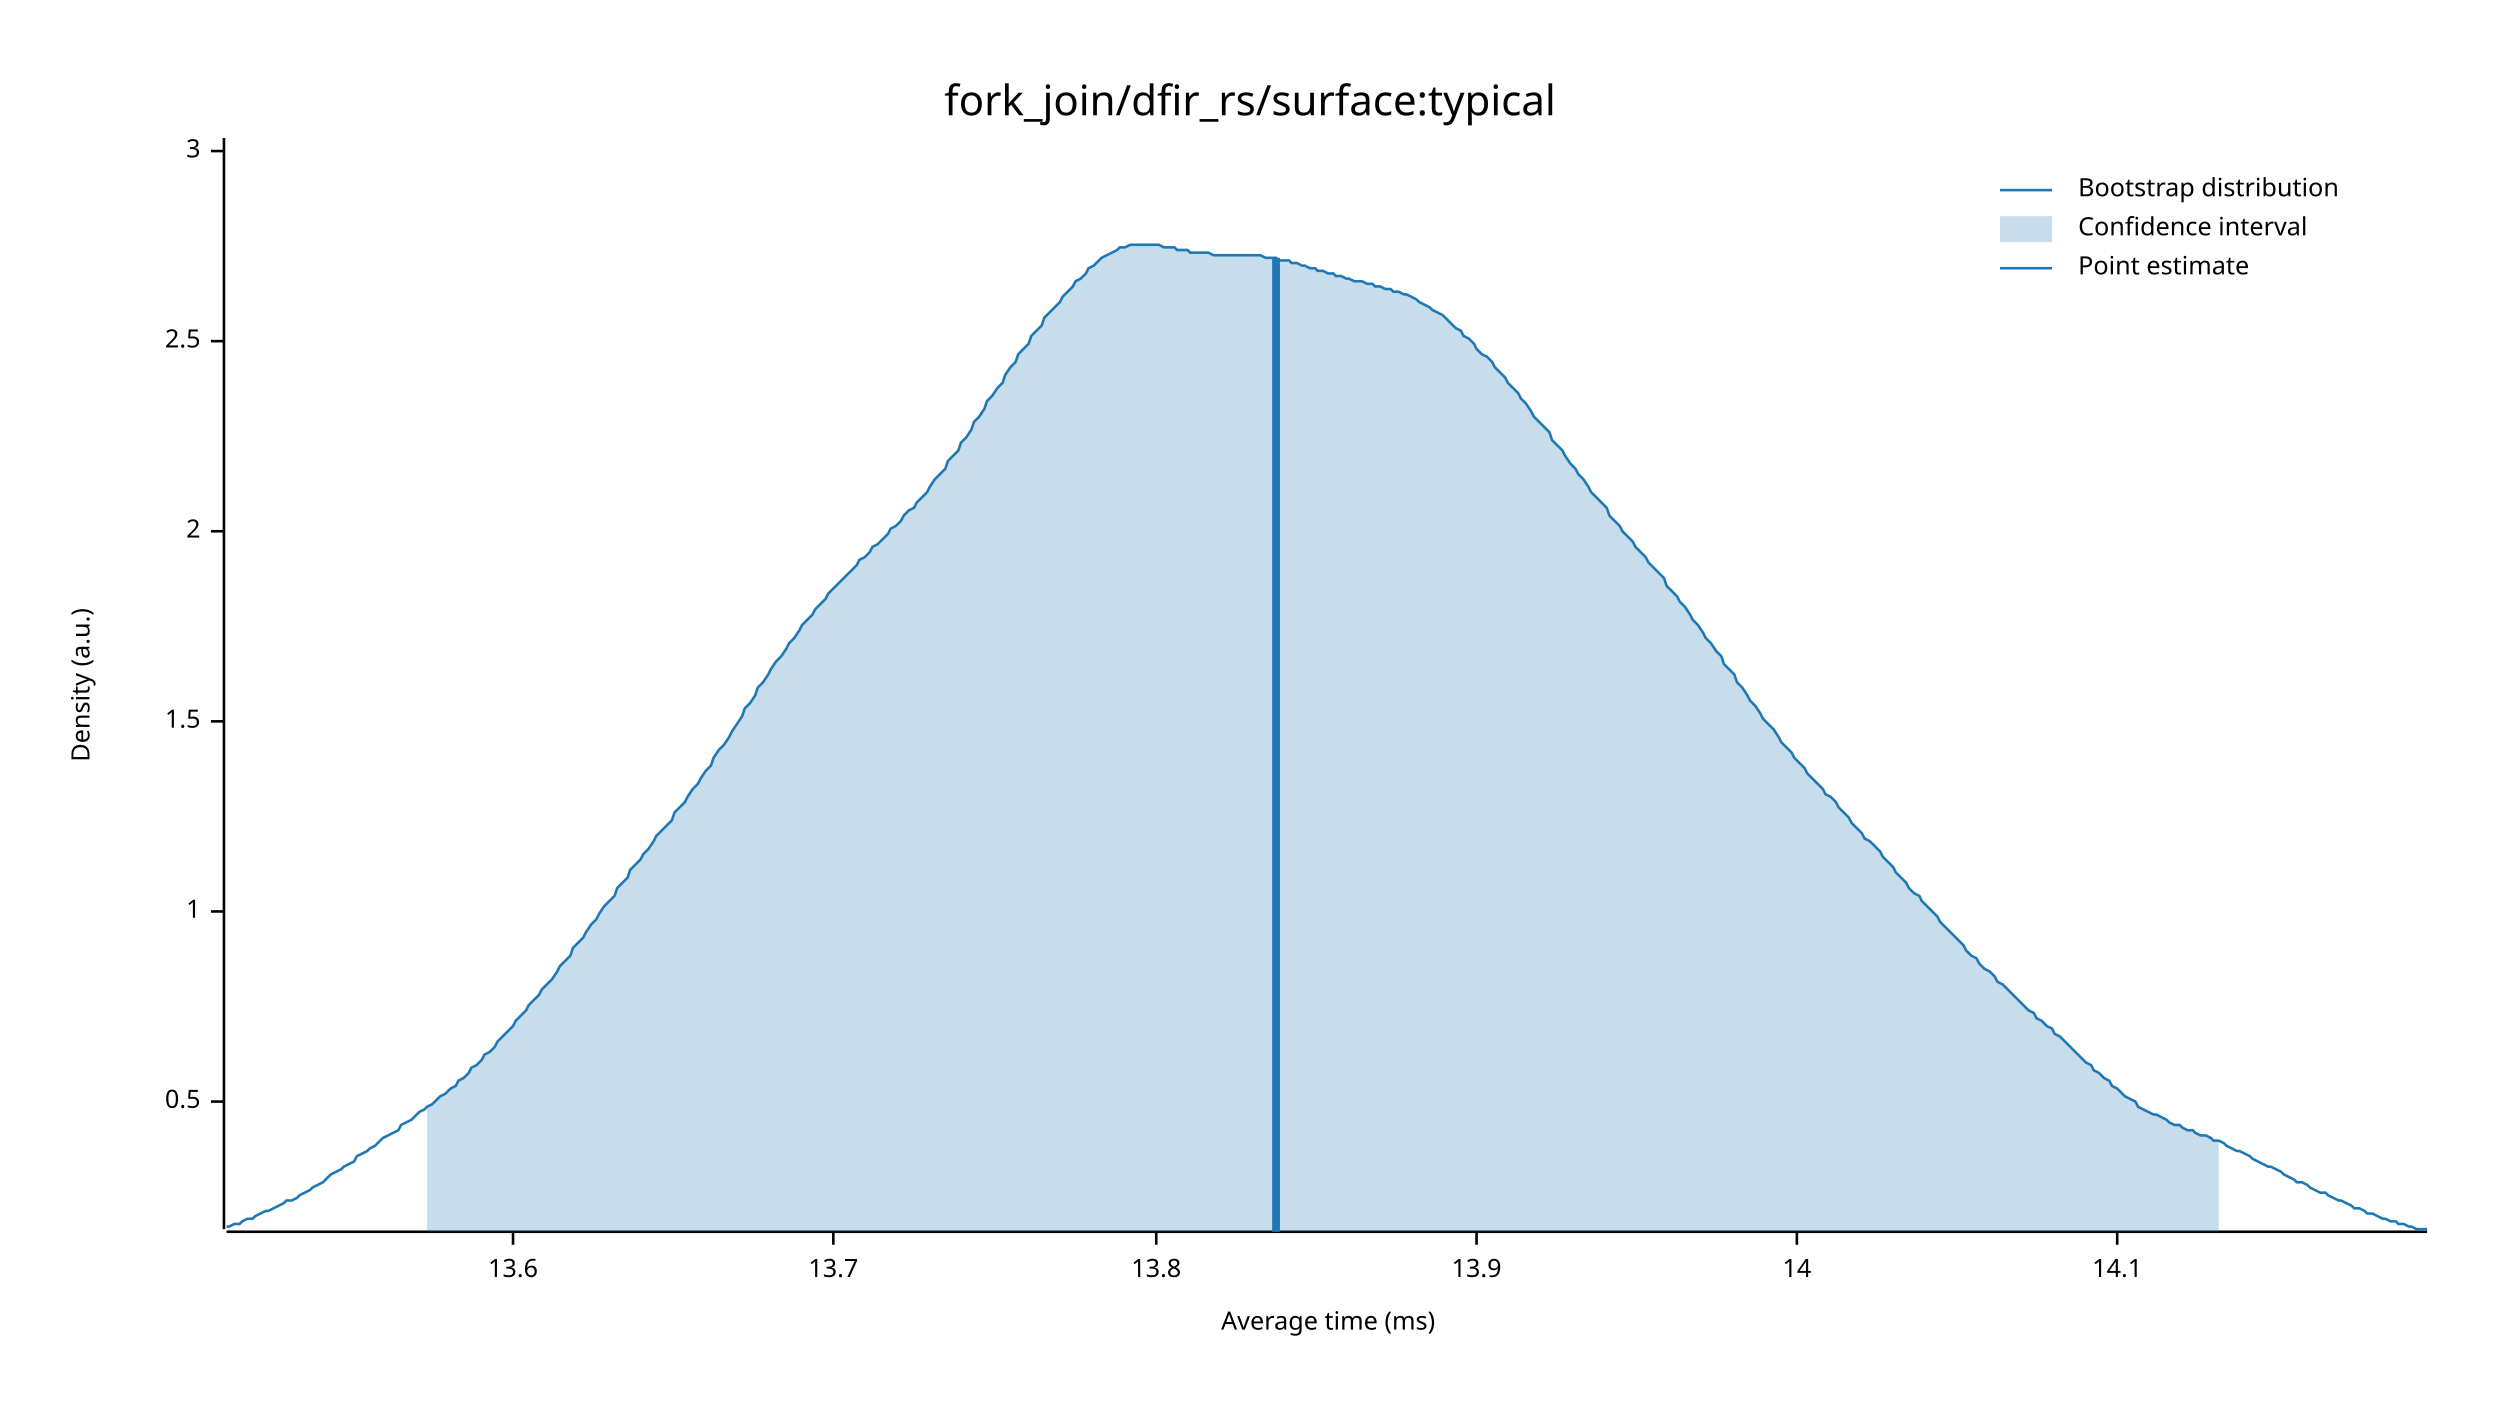
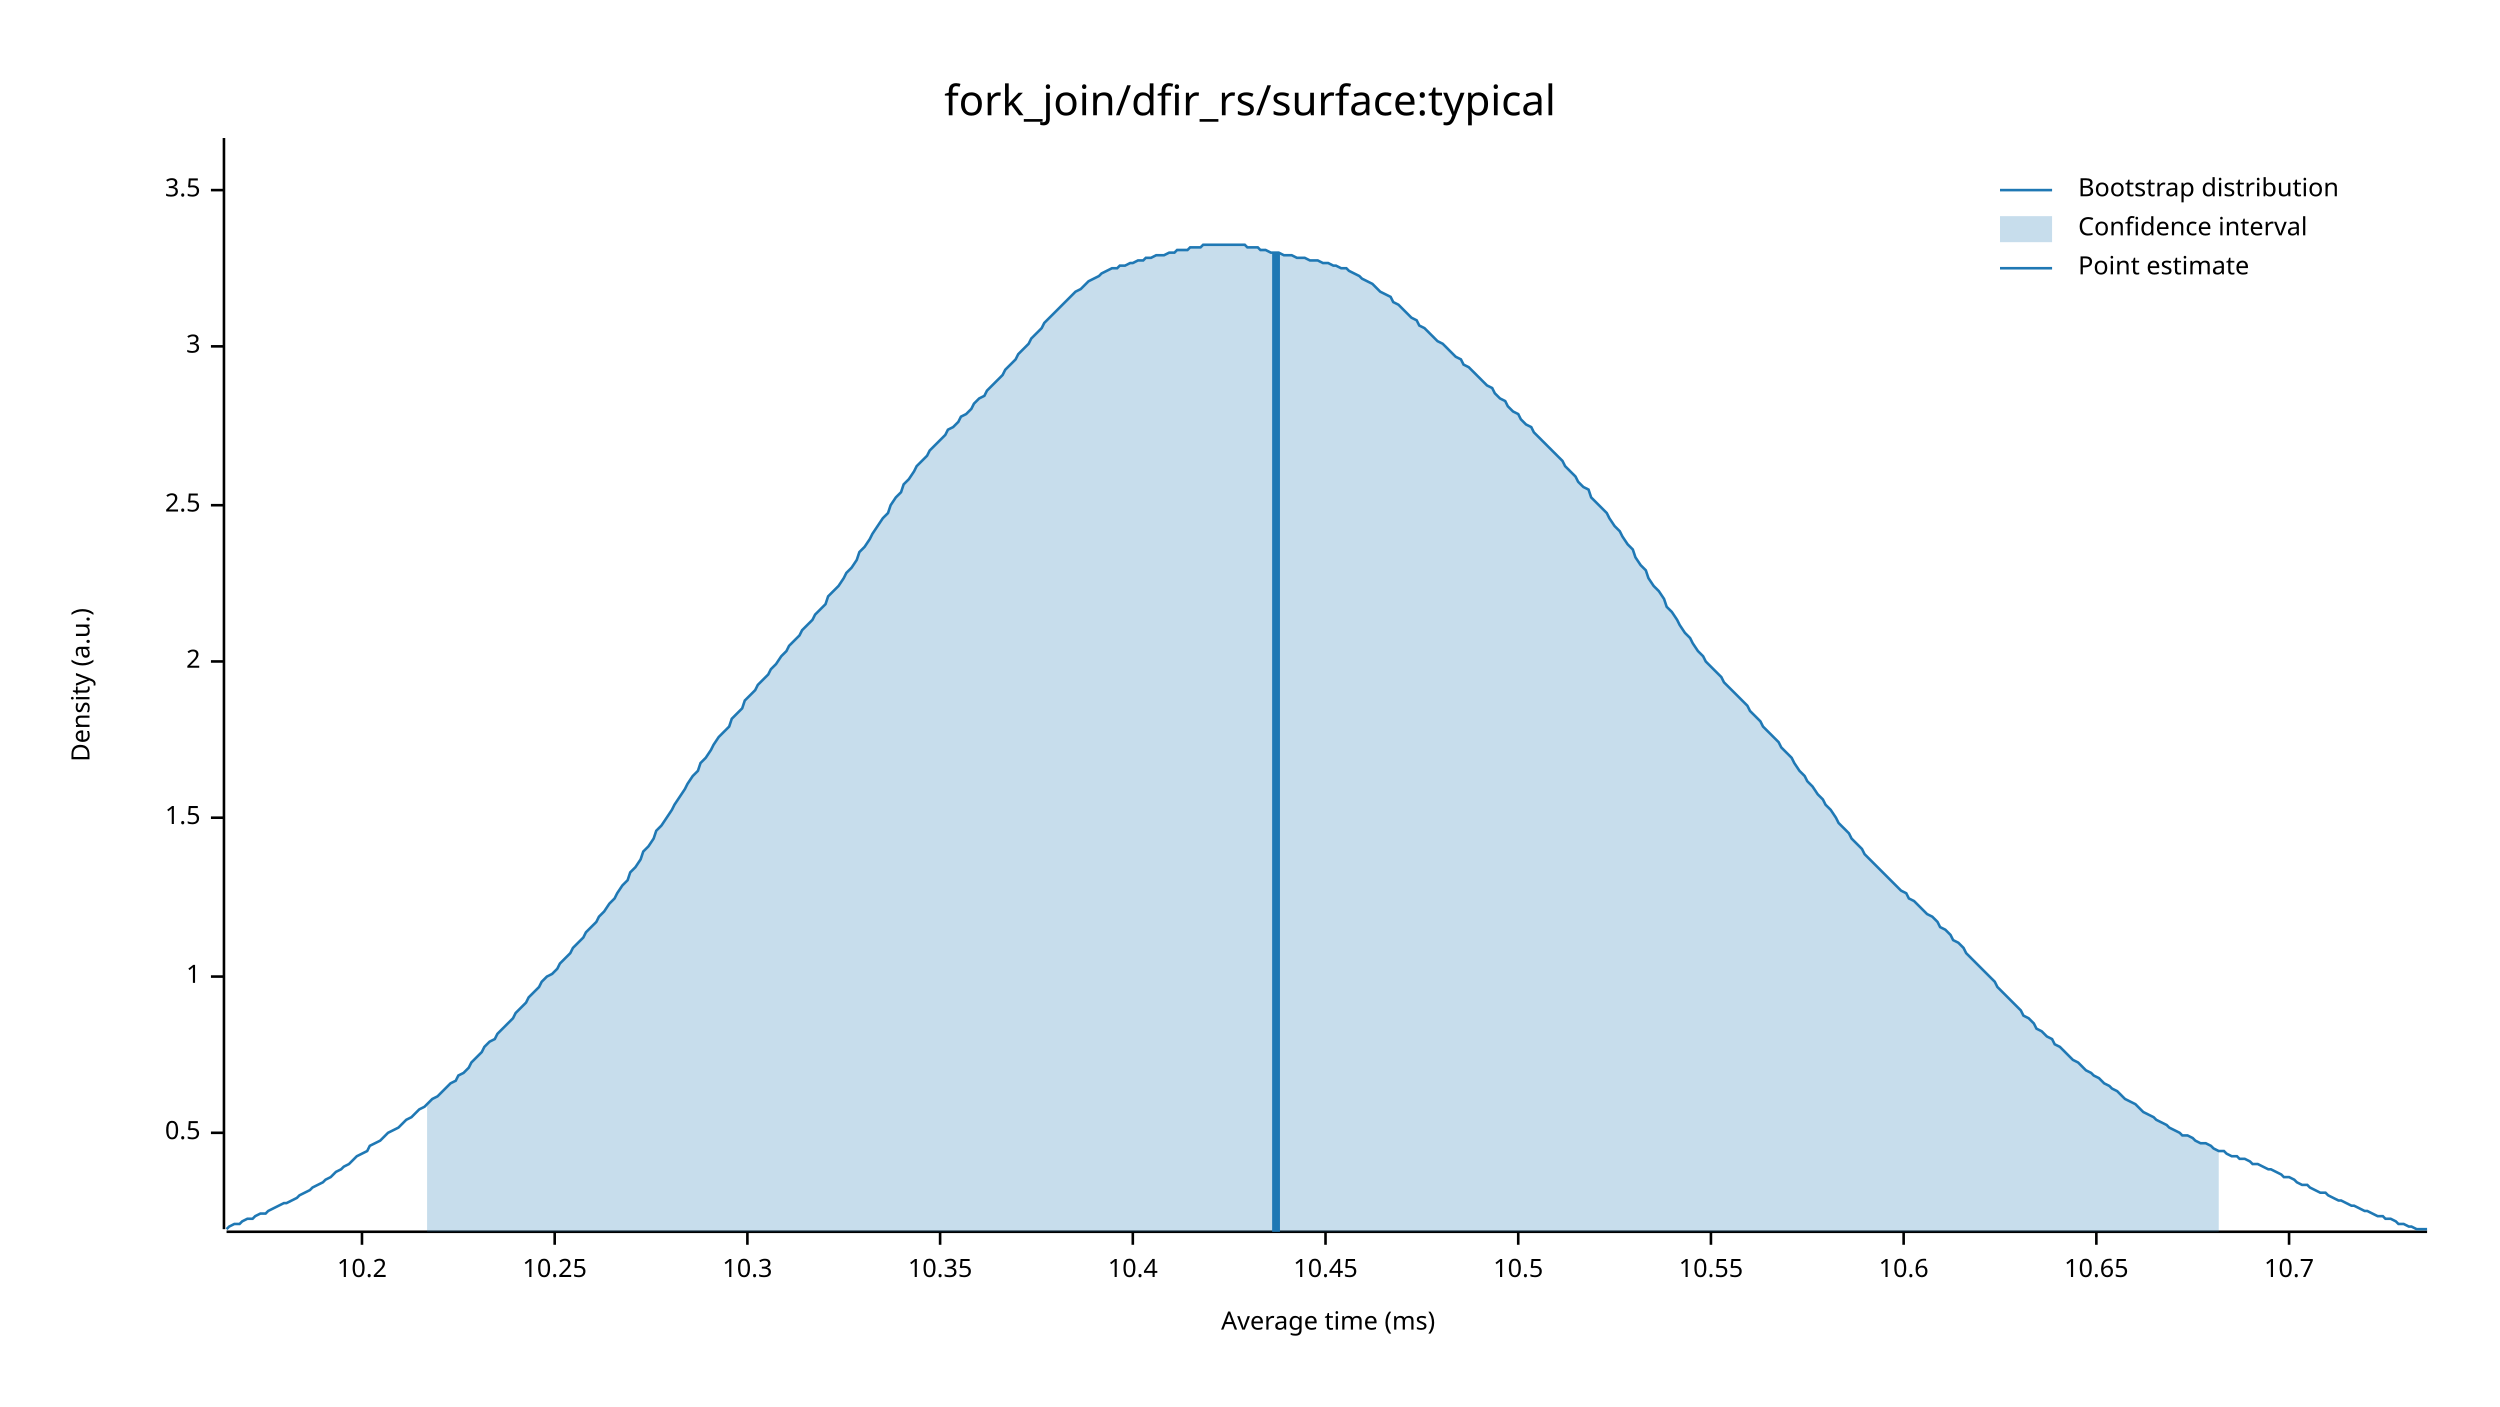
<svg xmlns="http://www.w3.org/2000/svg" width="960" height="540" viewBox="0 0 960 540">
  <text x="480" y="32" dy="0.76em" text-anchor="middle" font-family="sans-serif" font-size="16.129" opacity="1" fill="#000000">
fork_join/dfir_rs/surface:typical
</text>
  <text x="27" y="263" dy="0.76em" text-anchor="middle" font-family="sans-serif" font-size="9.677" opacity="1" fill="#000000" transform="rotate(270, 27, 263)">
Density (a.u.)
</text>
  <text x="510" y="513" dy="-0.5ex" text-anchor="middle" font-family="sans-serif" font-size="9.677" opacity="1" fill="#000000">
Average time (ms)
</text>
  <polyline fill="none" opacity="1" stroke="#000000" stroke-width="1" points="86,53 86,472 " />
-   <text x="77" y="423" dy="0.5ex" text-anchor="end" font-family="sans-serif" font-size="9.677" opacity="1" fill="#000000">
+   <text x="77" y="435" dy="0.5ex" text-anchor="end" font-family="sans-serif" font-size="9.677" opacity="1" fill="#000000">
0.5
</text>
-   <polyline fill="none" opacity="1" stroke="#000000" stroke-width="1" points="81,423 86,423 " />
-   <text x="77" y="350" dy="0.5ex" text-anchor="end" font-family="sans-serif" font-size="9.677" opacity="1" fill="#000000">
+   <polyline fill="none" opacity="1" stroke="#000000" stroke-width="1" points="81,435 86,435 " />
+   <text x="77" y="375" dy="0.5ex" text-anchor="end" font-family="sans-serif" font-size="9.677" opacity="1" fill="#000000">
1
</text>
-   <polyline fill="none" opacity="1" stroke="#000000" stroke-width="1" points="81,350 86,350 " />
-   <text x="77" y="277" dy="0.5ex" text-anchor="end" font-family="sans-serif" font-size="9.677" opacity="1" fill="#000000">
+   <polyline fill="none" opacity="1" stroke="#000000" stroke-width="1" points="81,375 86,375 " />
+   <text x="77" y="314" dy="0.5ex" text-anchor="end" font-family="sans-serif" font-size="9.677" opacity="1" fill="#000000">
1.5
</text>
-   <polyline fill="none" opacity="1" stroke="#000000" stroke-width="1" points="81,277 86,277 " />
-   <text x="77" y="204" dy="0.5ex" text-anchor="end" font-family="sans-serif" font-size="9.677" opacity="1" fill="#000000">
+   <polyline fill="none" opacity="1" stroke="#000000" stroke-width="1" points="81,314 86,314 " />
+   <text x="77" y="254" dy="0.5ex" text-anchor="end" font-family="sans-serif" font-size="9.677" opacity="1" fill="#000000">
2
</text>
-   <polyline fill="none" opacity="1" stroke="#000000" stroke-width="1" points="81,204 86,204 " />
-   <text x="77" y="131" dy="0.5ex" text-anchor="end" font-family="sans-serif" font-size="9.677" opacity="1" fill="#000000">
+   <polyline fill="none" opacity="1" stroke="#000000" stroke-width="1" points="81,254 86,254 " />
+   <text x="77" y="194" dy="0.5ex" text-anchor="end" font-family="sans-serif" font-size="9.677" opacity="1" fill="#000000">
2.5
</text>
-   <polyline fill="none" opacity="1" stroke="#000000" stroke-width="1" points="81,131 86,131 " />
-   <text x="77" y="58" dy="0.5ex" text-anchor="end" font-family="sans-serif" font-size="9.677" opacity="1" fill="#000000">
+   <polyline fill="none" opacity="1" stroke="#000000" stroke-width="1" points="81,194 86,194 " />
+   <text x="77" y="133" dy="0.5ex" text-anchor="end" font-family="sans-serif" font-size="9.677" opacity="1" fill="#000000">
3
</text>
-   <polyline fill="none" opacity="1" stroke="#000000" stroke-width="1" points="81,58 86,58 " />
+   <polyline fill="none" opacity="1" stroke="#000000" stroke-width="1" points="81,133 86,133 " />
+   <text x="77" y="73" dy="0.5ex" text-anchor="end" font-family="sans-serif" font-size="9.677" opacity="1" fill="#000000">
+ 3.5
+ </text>
+   <polyline fill="none" opacity="1" stroke="#000000" stroke-width="1" points="81,73 86,73 " />
  <polyline fill="none" opacity="1" stroke="#000000" stroke-width="1" points="87,473 932,473 " />
-   <text x="197" y="483" dy="0.76em" text-anchor="middle" font-family="sans-serif" font-size="9.677" opacity="1" fill="#000000">
- 13.6
+   <text x="139" y="483" dy="0.76em" text-anchor="middle" font-family="sans-serif" font-size="9.677" opacity="1" fill="#000000">
+ 10.2
</text>
-   <polyline fill="none" opacity="1" stroke="#000000" stroke-width="1" points="197,473 197,478 " />
-   <text x="320" y="483" dy="0.76em" text-anchor="middle" font-family="sans-serif" font-size="9.677" opacity="1" fill="#000000">
- 13.7
+   <polyline fill="none" opacity="1" stroke="#000000" stroke-width="1" points="139,473 139,478 " />
+   <text x="213" y="483" dy="0.76em" text-anchor="middle" font-family="sans-serif" font-size="9.677" opacity="1" fill="#000000">
+ 10.25
</text>
-   <polyline fill="none" opacity="1" stroke="#000000" stroke-width="1" points="320,473 320,478 " />
-   <text x="444" y="483" dy="0.76em" text-anchor="middle" font-family="sans-serif" font-size="9.677" opacity="1" fill="#000000">
- 13.8
+   <polyline fill="none" opacity="1" stroke="#000000" stroke-width="1" points="213,473 213,478 " />
+   <text x="287" y="483" dy="0.76em" text-anchor="middle" font-family="sans-serif" font-size="9.677" opacity="1" fill="#000000">
+ 10.3
</text>
-   <polyline fill="none" opacity="1" stroke="#000000" stroke-width="1" points="444,473 444,478 " />
-   <text x="567" y="483" dy="0.76em" text-anchor="middle" font-family="sans-serif" font-size="9.677" opacity="1" fill="#000000">
- 13.9
+   <polyline fill="none" opacity="1" stroke="#000000" stroke-width="1" points="287,473 287,478 " />
+   <text x="361" y="483" dy="0.76em" text-anchor="middle" font-family="sans-serif" font-size="9.677" opacity="1" fill="#000000">
+ 10.35
</text>
-   <polyline fill="none" opacity="1" stroke="#000000" stroke-width="1" points="567,473 567,478 " />
-   <text x="690" y="483" dy="0.76em" text-anchor="middle" font-family="sans-serif" font-size="9.677" opacity="1" fill="#000000">
- 14
+   <polyline fill="none" opacity="1" stroke="#000000" stroke-width="1" points="361,473 361,478 " />
+   <text x="435" y="483" dy="0.76em" text-anchor="middle" font-family="sans-serif" font-size="9.677" opacity="1" fill="#000000">
+ 10.4
</text>
-   <polyline fill="none" opacity="1" stroke="#000000" stroke-width="1" points="690,473 690,478 " />
-   <text x="813" y="483" dy="0.76em" text-anchor="middle" font-family="sans-serif" font-size="9.677" opacity="1" fill="#000000">
- 14.1
+   <polyline fill="none" opacity="1" stroke="#000000" stroke-width="1" points="435,473 435,478 " />
+   <text x="509" y="483" dy="0.76em" text-anchor="middle" font-family="sans-serif" font-size="9.677" opacity="1" fill="#000000">
+ 10.45
</text>
-   <polyline fill="none" opacity="1" stroke="#000000" stroke-width="1" points="813,473 813,478 " />
-   <polyline fill="none" opacity="1" stroke="#1F78B4" stroke-width="1" points="87,471 88,471 90,470 92,470 93,469 95,468 97,468 98,467 100,466 102,465 103,465 105,464 107,463 109,462 110,461 112,461 114,460 115,459 117,458 119,457 120,456 122,455 124,454 125,453 127,451 129,450 131,449 132,448 134,447 136,446 137,444 139,443 141,442 142,441 144,440 146,438 147,437 149,436 151,435 153,434 154,432 156,431 158,430 159,429 161,427 163,426 164,425 166,424 168,422 169,421 171,420 173,418 175,417 176,415 178,414 180,412 181,410 183,409 185,407 186,405 188,404 190,402 191,400 193,398 195,396 197,394 198,392 200,390 202,388 203,386 205,384 207,382 208,380 210,378 212,376 214,373 215,371 217,369 219,367 220,364 222,362 224,360 225,358 227,355 229,353 230,351 232,348 234,346 236,344 237,341 239,339 241,337 242,334 244,332 246,330 247,328 249,326 251,323 252,321 254,319 256,317 258,315 259,312 261,310 263,308 264,306 266,303 268,301 269,299 271,296 273,294 274,291 276,288 278,286 280,283 281,281 283,278 285,275 286,272 288,270 290,267 291,264 293,262 295,259 296,257 298,254 300,252 302,249 303,247 305,245 307,242 308,240 310,238 312,236 313,234 315,232 317,230 318,228 320,226 322,224 324,222 325,221 327,219 329,217 330,215 332,214 334,212 335,210 337,209 339,207 341,205 342,203 344,202 346,200 347,198 349,196 351,195 352,193 354,191 356,189 357,187 359,184 361,182 363,180 364,177 366,175 368,173 369,170 371,168 373,165 374,162 376,160 378,157 379,154 381,152 383,149 385,147 386,144 388,141 390,139 391,136 393,134 395,132 396,129 398,127 400,125 401,122 403,120 405,118 407,116 408,114 410,112 412,110 413,108 415,107 417,105 418,103 420,102 422,100 423,99 425,98 427,97 429,96 430,95 432,95 434,94 435,94 437,94 439,94 440,94 442,94 444,94 445,94 447,95 449,95 451,95 452,96 454,96 456,96 457,97 459,97 461,97 462,97 464,97 466,98 468,98 469,98 471,98 473,98 474,98 476,98 478,98 479,98 481,98 483,98 484,98 486,99 488,99 490,99 491,100 493,100 495,100 496,101 498,101 500,102 501,102 503,103 505,103 506,104 508,104 510,105 512,105 513,106 515,106 517,107 518,107 520,108 522,108 523,108 525,109 527,109 528,110 530,110 532,111 534,111 535,112 537,112 539,113 540,113 542,114 544,115 545,116 547,117 549,118 550,119 552,120 554,121 556,123 557,124 559,126 561,127 562,129 564,130 566,132 567,134 569,136 571,137 573,139 574,141 576,143 578,145 579,147 581,149 583,151 584,153 586,155 588,158 589,160 591,162 593,164 595,166 596,169 598,171 600,173 601,175 603,178 605,180 606,182 608,184 610,187 611,189 613,191 615,193 617,195 618,198 620,200 622,202 623,204 625,206 627,208 628,210 630,212 632,214 633,216 635,218 637,220 639,222 640,225 642,227 644,229 645,231 647,233 649,236 650,238 652,240 654,243 655,245 657,247 659,250 661,252 662,255 664,257 666,259 667,262 669,264 671,267 672,269 674,271 676,274 677,276 679,278 681,280 683,283 684,285 686,287 688,289 689,291 691,293 693,295 694,297 696,299 698,301 700,303 701,305 703,306 705,308 706,310 708,312 710,314 711,316 713,318 715,320 716,322 718,323 720,325 722,327 723,329 725,331 727,333 728,335 730,337 732,339 733,341 735,343 737,344 738,346 740,348 742,350 744,352 745,354 747,356 749,358 750,359 752,361 754,363 755,365 757,367 759,368 760,370 762,372 764,373 766,375 767,377 769,378 771,380 772,381 774,383 776,385 777,386 779,388 781,389 782,391 784,392 786,394 788,395 789,397 791,398 793,400 794,401 796,403 798,405 799,406 801,408 803,409 804,411 806,412 808,414 810,415 811,417 813,418 815,420 816,421 818,422 820,423 821,425 823,426 825,427 827,428 828,428 830,429 832,430 833,431 835,432 837,432 838,433 840,434 842,434 843,435 845,436 847,436 849,437 850,438 852,438 854,439 855,440 857,441 859,442 860,442 862,443 864,444 865,445 867,446 869,447 871,448 872,448 874,449 876,450 877,451 879,452 881,453 882,454 884,454 886,455 887,456 889,457 891,458 893,458 894,459 896,460 898,461 899,461 901,462 903,463 904,464 906,464 908,465 909,466 911,466 913,467 915,468 916,468 918,469 920,469 921,470 923,470 925,471 926,471 928,472 930,472 932,472 " />
-   <polygon opacity="0.25" fill="#1F78B4" points="164,425 166,424 168,422 169,421 171,420 173,418 175,417 176,415 178,414 180,412 181,410 183,409 185,407 186,405 188,404 190,402 191,400 193,398 195,396 197,394 198,392 200,390 202,388 203,386 205,384 207,382 208,380 210,378 212,376 214,373 215,371 217,369 219,367 220,364 222,362 224,360 225,358 227,355 229,353 230,351 232,348 234,346 236,344 237,341 239,339 241,337 242,334 244,332 246,330 247,328 249,326 251,323 252,321 254,319 256,317 258,315 259,312 261,310 263,308 264,306 266,303 268,301 269,299 271,296 273,294 274,291 276,288 278,286 280,283 281,281 283,278 285,275 286,272 288,270 290,267 291,264 293,262 295,259 296,257 298,254 300,252 302,249 303,247 305,245 307,242 308,240 310,238 312,236 313,234 315,232 317,230 318,228 320,226 322,224 324,222 325,221 327,219 329,217 330,215 332,214 334,212 335,210 337,209 339,207 341,205 342,203 344,202 346,200 347,198 349,196 351,195 352,193 354,191 356,189 357,187 359,184 361,182 363,180 364,177 366,175 368,173 369,170 371,168 373,165 374,162 376,160 378,157 379,154 381,152 383,149 385,147 386,144 388,141 390,139 391,136 393,134 395,132 396,129 398,127 400,125 401,122 403,120 405,118 407,116 408,114 410,112 412,110 413,108 415,107 417,105 418,103 420,102 422,100 423,99 425,98 427,97 429,96 430,95 432,95 434,94 435,94 437,94 439,94 440,94 442,94 444,94 445,94 447,95 449,95 451,95 452,96 454,96 456,96 457,97 459,97 461,97 462,97 464,97 466,98 468,98 469,98 471,98 473,98 474,98 476,98 478,98 479,98 481,98 483,98 484,98 486,99 488,99 490,99 491,100 493,100 495,100 496,101 498,101 500,102 501,102 503,103 505,103 506,104 508,104 510,105 512,105 513,106 515,106 517,107 518,107 520,108 522,108 523,108 525,109 527,109 528,110 530,110 532,111 534,111 535,112 537,112 539,113 540,113 542,114 544,115 545,116 547,117 549,118 550,119 552,120 554,121 556,123 557,124 559,126 561,127 562,129 564,130 566,132 567,134 569,136 571,137 573,139 574,141 576,143 578,145 579,147 581,149 583,151 584,153 586,155 588,158 589,160 591,162 593,164 595,166 596,169 598,171 600,173 601,175 603,178 605,180 606,182 608,184 610,187 611,189 613,191 615,193 617,195 618,198 620,200 622,202 623,204 625,206 627,208 628,210 630,212 632,214 633,216 635,218 637,220 639,222 640,225 642,227 644,229 645,231 647,233 649,236 650,238 652,240 654,243 655,245 657,247 659,250 661,252 662,255 664,257 666,259 667,262 669,264 671,267 672,269 674,271 676,274 677,276 679,278 681,280 683,283 684,285 686,287 688,289 689,291 691,293 693,295 694,297 696,299 698,301 700,303 701,305 703,306 705,308 706,310 708,312 710,314 711,316 713,318 715,320 716,322 718,323 720,325 722,327 723,329 725,331 727,333 728,335 730,337 732,339 733,341 735,343 737,344 738,346 740,348 742,350 744,352 745,354 747,356 749,358 750,359 752,361 754,363 755,365 757,367 759,368 760,370 762,372 764,373 766,375 767,377 769,378 771,380 772,381 774,383 776,385 777,386 779,388 781,389 782,391 784,392 786,394 788,395 789,397 791,398 793,400 794,401 796,403 798,405 799,406 801,408 803,409 804,411 806,412 808,414 810,415 811,417 813,418 815,420 816,421 818,422 820,423 821,425 823,426 825,427 827,428 828,428 830,429 832,430 833,431 835,432 837,432 838,433 840,434 842,434 843,435 845,436 847,436 849,437 850,438 852,438 852,473 164,473 " />
-   <polyline fill="none" opacity="1" stroke="#1F78B4" stroke-width="3" points="490,473 490,99 " />
+   <polyline fill="none" opacity="1" stroke="#000000" stroke-width="1" points="509,473 509,478 " />
+   <text x="583" y="483" dy="0.76em" text-anchor="middle" font-family="sans-serif" font-size="9.677" opacity="1" fill="#000000">
+ 10.5
+ </text>
+   <polyline fill="none" opacity="1" stroke="#000000" stroke-width="1" points="583,473 583,478 " />
+   <text x="657" y="483" dy="0.76em" text-anchor="middle" font-family="sans-serif" font-size="9.677" opacity="1" fill="#000000">
+ 10.55
+ </text>
+   <polyline fill="none" opacity="1" stroke="#000000" stroke-width="1" points="657,473 657,478 " />
+   <text x="731" y="483" dy="0.76em" text-anchor="middle" font-family="sans-serif" font-size="9.677" opacity="1" fill="#000000">
+ 10.6
+ </text>
+   <polyline fill="none" opacity="1" stroke="#000000" stroke-width="1" points="731,473 731,478 " />
+   <text x="805" y="483" dy="0.76em" text-anchor="middle" font-family="sans-serif" font-size="9.677" opacity="1" fill="#000000">
+ 10.65
+ </text>
+   <polyline fill="none" opacity="1" stroke="#000000" stroke-width="1" points="805,473 805,478 " />
+   <text x="879" y="483" dy="0.76em" text-anchor="middle" font-family="sans-serif" font-size="9.677" opacity="1" fill="#000000">
+ 10.7
+ </text>
+   <polyline fill="none" opacity="1" stroke="#000000" stroke-width="1" points="879,473 879,478 " />
+   <polyline fill="none" opacity="1" stroke="#1F78B4" stroke-width="1" points="87,472 88,471 90,470 92,470 93,469 95,468 97,468 98,467 100,466 102,466 103,465 105,464 107,463 109,462 110,462 112,461 114,460 115,459 117,458 119,457 120,456 122,455 124,454 125,453 127,452 129,450 131,449 132,448 134,447 136,445 137,444 139,443 141,442 142,440 144,439 146,438 147,437 149,435 151,434 153,433 154,432 156,430 158,429 159,428 161,426 163,425 164,424 166,422 168,421 169,420 171,418 173,416 175,415 176,413 178,412 180,410 181,408 183,406 185,404 186,402 188,400 190,399 191,397 193,395 195,393 197,391 198,389 200,387 202,385 203,383 205,381 207,379 208,377 210,375 212,374 214,372 215,370 217,368 219,366 220,364 222,362 224,360 225,358 227,356 229,354 230,352 232,350 234,347 236,345 237,343 239,340 241,338 242,335 244,333 246,330 247,327 249,325 251,322 252,319 254,317 256,314 258,311 259,309 261,306 263,303 264,301 266,298 268,296 269,293 271,291 273,288 274,286 276,283 278,281 280,279 281,276 283,274 285,272 286,269 288,267 290,265 291,263 293,261 295,259 296,257 298,255 300,252 302,250 303,248 305,246 307,244 308,242 310,240 312,238 313,236 315,234 317,232 318,229 320,227 322,225 324,222 325,220 327,218 329,215 330,212 332,210 334,207 335,205 337,202 339,199 341,197 342,194 344,191 346,189 347,186 349,184 351,181 352,179 354,177 356,175 357,173 359,171 361,169 363,167 364,165 366,164 368,162 369,160 371,159 373,157 374,155 376,153 378,152 379,150 381,148 383,146 385,144 386,142 388,140 390,138 391,136 393,134 395,132 396,130 398,128 400,126 401,124 403,122 405,120 407,118 408,117 410,115 412,113 413,112 415,111 417,109 418,108 420,107 422,106 423,105 425,104 427,103 429,103 430,102 432,102 434,101 435,101 437,100 439,100 440,99 442,99 444,98 445,98 447,98 449,97 451,97 452,96 454,96 456,96 457,95 459,95 461,95 462,94 464,94 466,94 468,94 469,94 471,94 473,94 474,94 476,94 478,94 479,95 481,95 483,95 484,96 486,96 488,97 490,97 491,97 493,98 495,98 496,98 498,99 500,99 501,99 503,100 505,100 506,100 508,101 510,101 512,102 513,102 515,103 517,103 518,104 520,105 522,106 523,107 525,108 527,109 528,110 530,112 532,113 534,114 535,116 537,117 539,119 540,120 542,122 544,123 545,125 547,126 549,128 550,129 552,131 554,132 556,134 557,135 559,137 561,138 562,140 564,141 566,143 567,144 569,146 571,148 573,149 574,151 576,153 578,154 579,156 581,158 583,159 584,161 586,163 588,164 589,166 591,168 593,170 595,172 596,173 598,175 600,177 601,179 603,181 605,183 606,185 608,187 610,188 611,191 613,193 615,195 617,197 618,199 620,202 622,204 623,206 625,209 627,211 628,214 630,217 632,219 633,222 635,225 637,227 639,230 640,233 642,235 644,238 645,240 647,243 649,245 650,247 652,250 654,252 655,254 657,256 659,258 661,260 662,262 664,264 666,266 667,267 669,269 671,271 672,273 674,275 676,277 677,279 679,281 681,283 683,285 684,287 686,289 688,291 689,293 691,296 693,298 694,300 696,302 698,305 700,307 701,309 703,311 705,314 706,316 708,318 710,320 711,322 713,324 715,326 716,328 718,330 720,332 722,334 723,335 725,337 727,339 728,340 730,342 732,343 733,345 735,346 737,348 738,349 740,351 742,352 744,354 745,356 747,357 749,359 750,361 752,362 754,364 755,366 757,368 759,370 760,371 762,373 764,375 766,377 767,379 769,381 771,383 772,384 774,386 776,388 777,390 779,391 781,393 782,395 784,396 786,398 788,399 789,401 791,402 793,404 794,405 796,407 798,408 799,409 801,411 803,412 804,413 806,414 808,416 810,417 811,418 813,419 815,421 816,422 818,423 820,424 821,425 823,427 825,428 827,429 828,430 830,431 832,432 833,433 835,434 837,435 838,436 840,436 842,437 843,438 845,439 847,439 849,440 850,441 852,442 854,442 855,443 857,444 859,444 860,445 862,445 864,446 865,447 867,447 869,448 871,449 872,449 874,450 876,451 877,452 879,452 881,453 882,454 884,455 886,455 887,456 889,457 891,458 893,458 894,459 896,460 898,461 899,461 901,462 903,463 904,463 906,464 908,465 909,465 911,466 913,467 915,467 916,468 918,468 920,469 921,470 923,470 925,471 926,471 928,472 930,472 932,472 " />
+   <polygon opacity="0.25" fill="#1F78B4" points="164,424 166,422 168,421 169,420 171,418 173,416 175,415 176,413 178,412 180,410 181,408 183,406 185,404 186,402 188,400 190,399 191,397 193,395 195,393 197,391 198,389 200,387 202,385 203,383 205,381 207,379 208,377 210,375 212,374 214,372 215,370 217,368 219,366 220,364 222,362 224,360 225,358 227,356 229,354 230,352 232,350 234,347 236,345 237,343 239,340 241,338 242,335 244,333 246,330 247,327 249,325 251,322 252,319 254,317 256,314 258,311 259,309 261,306 263,303 264,301 266,298 268,296 269,293 271,291 273,288 274,286 276,283 278,281 280,279 281,276 283,274 285,272 286,269 288,267 290,265 291,263 293,261 295,259 296,257 298,255 300,252 302,250 303,248 305,246 307,244 308,242 310,240 312,238 313,236 315,234 317,232 318,229 320,227 322,225 324,222 325,220 327,218 329,215 330,212 332,210 334,207 335,205 337,202 339,199 341,197 342,194 344,191 346,189 347,186 349,184 351,181 352,179 354,177 356,175 357,173 359,171 361,169 363,167 364,165 366,164 368,162 369,160 371,159 373,157 374,155 376,153 378,152 379,150 381,148 383,146 385,144 386,142 388,140 390,138 391,136 393,134 395,132 396,130 398,128 400,126 401,124 403,122 405,120 407,118 408,117 410,115 412,113 413,112 415,111 417,109 418,108 420,107 422,106 423,105 425,104 427,103 429,103 430,102 432,102 434,101 435,101 437,100 439,100 440,99 442,99 444,98 445,98 447,98 449,97 451,97 452,96 454,96 456,96 457,95 459,95 461,95 462,94 464,94 466,94 468,94 469,94 471,94 473,94 474,94 476,94 478,94 479,95 481,95 483,95 484,96 486,96 488,97 490,97 491,97 493,98 495,98 496,98 498,99 500,99 501,99 503,100 505,100 506,100 508,101 510,101 512,102 513,102 515,103 517,103 518,104 520,105 522,106 523,107 525,108 527,109 528,110 530,112 532,113 534,114 535,116 537,117 539,119 540,120 542,122 544,123 545,125 547,126 549,128 550,129 552,131 554,132 556,134 557,135 559,137 561,138 562,140 564,141 566,143 567,144 569,146 571,148 573,149 574,151 576,153 578,154 579,156 581,158 583,159 584,161 586,163 588,164 589,166 591,168 593,170 595,172 596,173 598,175 600,177 601,179 603,181 605,183 606,185 608,187 610,188 611,191 613,193 615,195 617,197 618,199 620,202 622,204 623,206 625,209 627,211 628,214 630,217 632,219 633,222 635,225 637,227 639,230 640,233 642,235 644,238 645,240 647,243 649,245 650,247 652,250 654,252 655,254 657,256 659,258 661,260 662,262 664,264 666,266 667,267 669,269 671,271 672,273 674,275 676,277 677,279 679,281 681,283 683,285 684,287 686,289 688,291 689,293 691,296 693,298 694,300 696,302 698,305 700,307 701,309 703,311 705,314 706,316 708,318 710,320 711,322 713,324 715,326 716,328 718,330 720,332 722,334 723,335 725,337 727,339 728,340 730,342 732,343 733,345 735,346 737,348 738,349 740,351 742,352 744,354 745,356 747,357 749,359 750,361 752,362 754,364 755,366 757,368 759,370 760,371 762,373 764,375 766,377 767,379 769,381 771,383 772,384 774,386 776,388 777,390 779,391 781,393 782,395 784,396 786,398 788,399 789,401 791,402 793,404 794,405 796,407 798,408 799,409 801,411 803,412 804,413 806,414 808,416 810,417 811,418 813,419 815,421 816,422 818,423 820,424 821,425 823,427 825,428 827,429 828,430 830,431 832,432 833,433 835,434 837,435 838,436 840,436 842,437 843,438 845,439 847,439 849,440 850,441 852,442 852,473 164,473 " />
+   <polyline fill="none" opacity="1" stroke="#1F78B4" stroke-width="3" points="490,473 490,97 " />
  <text x="798" y="68" dy="0.76em" text-anchor="start" font-family="sans-serif" font-size="9.677" opacity="1" fill="#000000">
Bootstrap distribution
</text>
  <text x="798" y="83" dy="0.76em" text-anchor="start" font-family="sans-serif" font-size="9.677" opacity="1" fill="#000000">
Confidence interval
</text>
  <text x="798" y="98" dy="0.76em" text-anchor="start" font-family="sans-serif" font-size="9.677" opacity="1" fill="#000000">
Point estimate
</text>
  <polyline fill="none" opacity="1" stroke="#1F78B4" stroke-width="1" points="768,73 788,73 " />
  <rect x="768" y="83" width="20" height="10" opacity="0.25" fill="#1F78B4" stroke="none" />
  <polyline fill="none" opacity="1" stroke="#1F78B4" stroke-width="1" points="768,103 788,103 " />
</svg>
